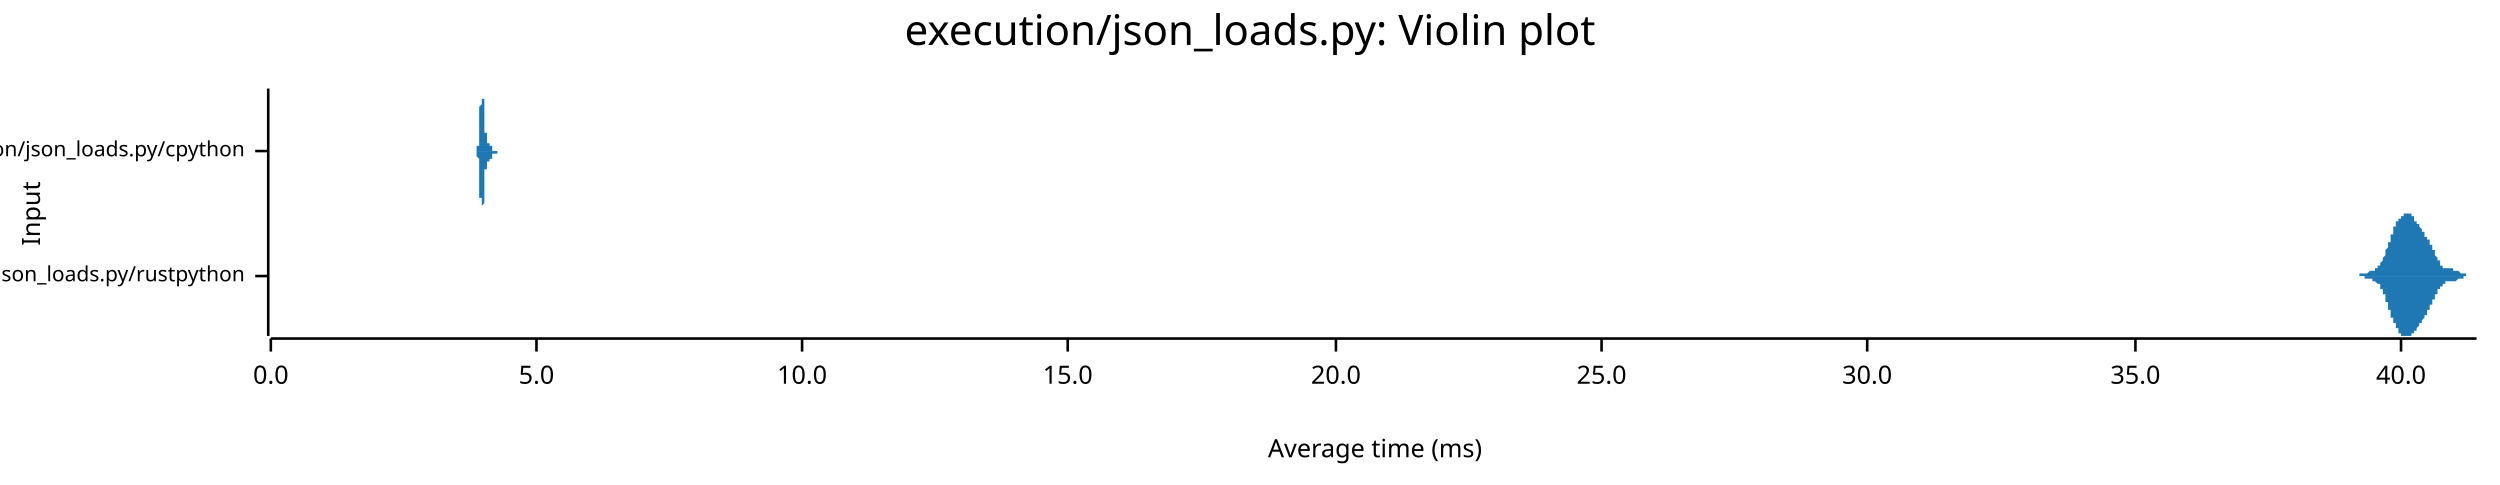
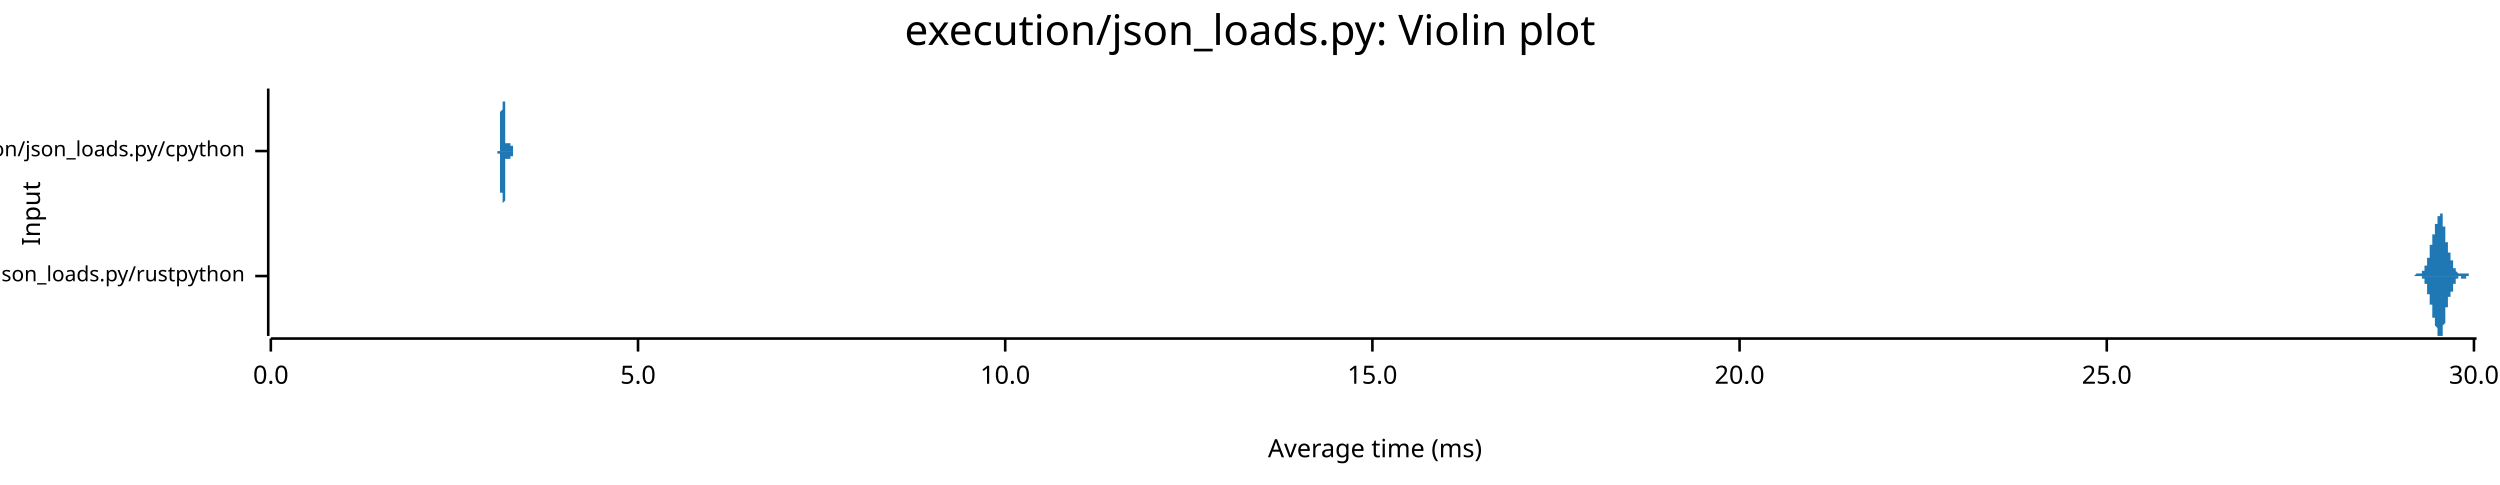
<svg xmlns="http://www.w3.org/2000/svg" width="960" height="186" viewBox="0 0 960 186">
  <text x="480" y="5" dy="0.76em" text-anchor="middle" font-family="sans-serif" font-size="16.129" opacity="1" fill="#000000">
execution/json_loads.py: Violin plot
</text>
  <text x="8" y="82" dy="0.76em" text-anchor="middle" font-family="sans-serif" font-size="9.677" opacity="1" fill="#000000" transform="rotate(270, 8, 82)">
Input
</text>
  <text x="528" y="178" dy="-0.5ex" text-anchor="middle" font-family="sans-serif" font-size="9.677" opacity="1" fill="#000000">
Average time (ms)
</text>
  <polyline fill="none" opacity="1" stroke="#000000" stroke-width="1" points="103,34 103,129 " />
  <text x="94" y="106" dy="0.5ex" text-anchor="end" font-family="sans-serif" font-size="8.065" opacity="1" fill="#000000">
execution/json_loads.py/rustpython
</text>
  <polyline fill="none" opacity="1" stroke="#000000" stroke-width="1" points="98,106 103,106 " />
  <text x="94" y="58" dy="0.5ex" text-anchor="end" font-family="sans-serif" font-size="8.065" opacity="1" fill="#000000">
execution/json_loads.py/cpython
</text>
  <polyline fill="none" opacity="1" stroke="#000000" stroke-width="1" points="98,58 103,58 " />
  <polyline fill="none" opacity="1" stroke="#000000" stroke-width="1" points="104,130 951,130 " />
  <text x="104" y="140" dy="0.76em" text-anchor="middle" font-family="sans-serif" font-size="9.677" opacity="1" fill="#000000">
0.0
</text>
  <polyline fill="none" opacity="1" stroke="#000000" stroke-width="1" points="104,130 104,135 " />
-   <text x="206" y="140" dy="0.76em" text-anchor="middle" font-family="sans-serif" font-size="9.677" opacity="1" fill="#000000">
+   <text x="245" y="140" dy="0.76em" text-anchor="middle" font-family="sans-serif" font-size="9.677" opacity="1" fill="#000000">
5.0
</text>
-   <polyline fill="none" opacity="1" stroke="#000000" stroke-width="1" points="206,130 206,135 " />
-   <text x="308" y="140" dy="0.76em" text-anchor="middle" font-family="sans-serif" font-size="9.677" opacity="1" fill="#000000">
+   <polyline fill="none" opacity="1" stroke="#000000" stroke-width="1" points="245,130 245,135 " />
+   <text x="386" y="140" dy="0.76em" text-anchor="middle" font-family="sans-serif" font-size="9.677" opacity="1" fill="#000000">
10.0
</text>
-   <polyline fill="none" opacity="1" stroke="#000000" stroke-width="1" points="308,130 308,135 " />
-   <text x="410" y="140" dy="0.76em" text-anchor="middle" font-family="sans-serif" font-size="9.677" opacity="1" fill="#000000">
+   <polyline fill="none" opacity="1" stroke="#000000" stroke-width="1" points="386,130 386,135 " />
+   <text x="527" y="140" dy="0.76em" text-anchor="middle" font-family="sans-serif" font-size="9.677" opacity="1" fill="#000000">
15.0
</text>
-   <polyline fill="none" opacity="1" stroke="#000000" stroke-width="1" points="410,130 410,135 " />
-   <text x="513" y="140" dy="0.76em" text-anchor="middle" font-family="sans-serif" font-size="9.677" opacity="1" fill="#000000">
+   <polyline fill="none" opacity="1" stroke="#000000" stroke-width="1" points="527,130 527,135 " />
+   <text x="668" y="140" dy="0.76em" text-anchor="middle" font-family="sans-serif" font-size="9.677" opacity="1" fill="#000000">
20.0
</text>
-   <polyline fill="none" opacity="1" stroke="#000000" stroke-width="1" points="513,130 513,135 " />
-   <text x="615" y="140" dy="0.76em" text-anchor="middle" font-family="sans-serif" font-size="9.677" opacity="1" fill="#000000">
+   <polyline fill="none" opacity="1" stroke="#000000" stroke-width="1" points="668,130 668,135 " />
+   <text x="809" y="140" dy="0.76em" text-anchor="middle" font-family="sans-serif" font-size="9.677" opacity="1" fill="#000000">
25.0
</text>
-   <polyline fill="none" opacity="1" stroke="#000000" stroke-width="1" points="615,130 615,135 " />
-   <text x="717" y="140" dy="0.76em" text-anchor="middle" font-family="sans-serif" font-size="9.677" opacity="1" fill="#000000">
+   <polyline fill="none" opacity="1" stroke="#000000" stroke-width="1" points="809,130 809,135 " />
+   <text x="950" y="140" dy="0.76em" text-anchor="middle" font-family="sans-serif" font-size="9.677" opacity="1" fill="#000000">
30.0
</text>
-   <polyline fill="none" opacity="1" stroke="#000000" stroke-width="1" points="717,130 717,135 " />
-   <text x="820" y="140" dy="0.76em" text-anchor="middle" font-family="sans-serif" font-size="9.677" opacity="1" fill="#000000">
- 35.0
- </text>
-   <polyline fill="none" opacity="1" stroke="#000000" stroke-width="1" points="820,130 820,135 " />
-   <text x="922" y="140" dy="0.76em" text-anchor="middle" font-family="sans-serif" font-size="9.677" opacity="1" fill="#000000">
- 40.0
- </text>
-   <polyline fill="none" opacity="1" stroke="#000000" stroke-width="1" points="922,130 922,135 " />
-   <polygon opacity="1" fill="#1F78B4" points="903,106 903,106 903,106 903,106 903,106 903,106 903,106 903,106 904,106 904,106 904,106 904,106 904,106 904,106 904,106 904,106 904,106 904,106 905,106 905,106 905,106 905,106 905,106 905,106 905,106 905,106 905,106 905,106 905,106 906,106 906,106 906,106 906,106 906,106 906,106 906,106 906,105 906,105 906,105 907,105 907,105 907,105 907,105 907,105 907,105 907,105 907,105 907,105 907,105 907,105 908,105 908,105 908,105 908,105 908,105 908,105 908,105 908,105 908,105 908,105 909,105 909,105 909,105 909,105 909,105 909,105 909,105 909,105 909,105 909,105 909,105 910,104 910,104 910,104 910,104 910,104 910,104 910,104 910,104 910,104 910,104 911,104 911,104 911,104 911,104 911,104 911,104 911,104 911,104 911,104 911,104 911,104 912,104 912,104 912,104 912,103 912,103 912,103 912,103 912,103 912,103 912,103 913,103 913,103 913,103 913,103 913,103 913,103 913,102 913,102 913,102 913,102 914,102 914,102 914,102 914,102 914,102 914,101 914,101 914,101 914,101 914,101 914,101 915,100 915,100 915,100 915,100 915,100 915,99 915,99 915,99 915,99 915,99 916,98 916,98 916,98 916,98 916,97 916,97 916,97 916,97 916,96 916,96 916,96 917,95 917,95 917,95 917,95 917,94 917,94 917,94 917,93 917,93 917,93 918,93 918,92 918,92 918,92 918,91 918,91 918,91 918,91 918,90 918,90 918,90 919,90 919,89 919,89 919,89 919,89 919,88 919,88 919,88 919,88 919,87 920,87 920,87 920,87 920,87 920,86 920,86 920,86 920,86 920,86 920,85 920,85 921,85 921,85 921,85 921,85 921,85 921,84 921,84 921,84 921,84 921,84 922,84 922,84 922,84 922,83 922,83 922,83 922,83 922,83 922,83 922,83 922,83 923,83 923,83 923,83 923,83 923,82 923,82 923,82 923,82 923,82 923,82 924,82 924,82 924,82 924,82 924,82 924,82 924,82 924,82 924,82 924,82 924,82 925,82 925,82 925,82 925,82 925,82 925,82 925,82 925,82 925,82 925,82 926,82 926,83 926,83 926,83 926,83 926,83 926,83 926,83 926,83 926,83 927,83 927,83 927,84 927,84 927,84 927,84 927,84 927,84 927,84 927,84 927,85 928,85 928,85 928,85 928,85 928,85 928,85 928,85 928,86 928,86 928,86 929,86 929,86 929,86 929,86 929,87 929,87 929,87 929,87 929,87 929,87 929,87 930,88 930,88 930,88 930,88 930,88 930,88 930,88 930,89 930,89 930,89 931,89 931,89 931,89 931,89 931,90 931,90 931,90 931,90 931,90 931,90 931,91 932,91 932,91 932,91 932,91 932,91 932,92 932,92 932,92 932,92 932,92 933,92 933,93 933,93 933,93 933,93 933,93 933,93 933,94 933,94 933,94 933,94 934,94 934,95 934,95 934,95 934,95 934,95 934,96 934,96 934,96 934,96 935,96 935,97 935,97 935,97 935,97 935,97 935,98 935,98 935,98 935,98 935,98 936,99 936,99 936,99 936,99 936,99 936,100 936,100 936,100 936,100 936,100 937,100 937,101 937,101 937,101 937,101 937,101 937,101 937,101 937,102 937,102 938,102 938,102 938,102 938,102 938,102 938,102 938,102 938,102 938,103 938,103 938,103 939,103 939,103 939,103 939,103 939,103 939,103 939,103 939,103 939,103 939,103 940,103 940,103 940,103 940,103 940,103 940,103 940,103 940,103 940,103 940,103 940,103 941,103 941,103 941,103 941,103 941,103 941,103 941,103 941,103 941,103 941,103 942,103 942,103 942,103 942,103 942,103 942,103 942,103 942,104 942,104 942,104 942,104 943,104 943,104 943,104 943,104 943,104 943,104 943,104 943,104 943,104 943,104 944,104 944,104 944,104 944,104 944,104 944,104 944,104 944,104 944,104 944,104 944,104 945,105 945,105 945,105 945,105 945,105 945,105 945,105 945,105 945,105 945,105 946,105 946,105 946,105 946,105 946,105 946,105 946,105 946,105 946,105 946,105 946,105 947,105 947,105 947,105 947,105 947,105 947,105 947,105 947,105 947,105 947,106 948,106 948,106 948,106 948,106 948,106 948,106 948,106 948,106 948,106 948,106 948,106 949,106 949,106 949,106 949,106 949,106 949,106 949,106 949,106 949,106 949,106 950,106 950,106 950,106 950,106 950,106 950,106 950,106 950,106 950,106 950,106 951,106 951,106 903,106 " />
-   <polygon opacity="1" fill="#1F78B4" points="903,106 903,106 903,106 903,106 903,106 903,106 903,106 903,106 904,106 904,106 904,106 904,106 904,106 904,106 904,106 904,106 904,106 904,106 905,106 905,106 905,106 905,106 905,106 905,106 905,106 905,106 905,106 905,106 905,106 906,106 906,106 906,106 906,106 906,106 906,106 906,106 906,106 906,106 906,106 907,106 907,106 907,106 907,106 907,106 907,106 907,106 907,106 907,106 907,106 907,106 908,106 908,106 908,106 908,106 908,106 908,106 908,106 908,107 908,107 908,107 909,107 909,107 909,107 909,107 909,107 909,107 909,107 909,107 909,107 909,107 909,107 910,107 910,107 910,107 910,107 910,107 910,107 910,107 910,107 910,107 910,107 911,107 911,107 911,107 911,108 911,108 911,108 911,108 911,108 911,108 911,108 911,108 912,108 912,108 912,108 912,108 912,108 912,108 912,108 912,108 912,108 912,108 913,109 913,109 913,109 913,109 913,109 913,109 913,109 913,109 913,109 913,109 914,109 914,110 914,110 914,110 914,110 914,110 914,110 914,110 914,111 914,111 914,111 915,111 915,111 915,111 915,112 915,112 915,112 915,112 915,112 915,113 915,113 916,113 916,113 916,114 916,114 916,114 916,114 916,115 916,115 916,115 916,115 916,116 917,116 917,116 917,117 917,117 917,117 917,117 917,118 917,118 917,118 917,119 918,119 918,119 918,119 918,120 918,120 918,120 918,121 918,121 918,121 918,121 918,122 919,122 919,122 919,122 919,123 919,123 919,123 919,123 919,124 919,124 919,124 920,124 920,125 920,125 920,125 920,125 920,125 920,125 920,126 920,126 920,126 920,126 921,126 921,127 921,127 921,127 921,127 921,127 921,127 921,127 921,127 921,128 922,128 922,128 922,128 922,128 922,128 922,128 922,128 922,128 922,129 922,129 922,129 923,129 923,129 923,129 923,129 923,129 923,129 923,129 923,129 923,129 923,129 924,129 924,129 924,129 924,129 924,129 924,129 924,129 924,129 924,129 924,129 924,129 925,129 925,129 925,129 925,129 925,129 925,129 925,129 925,129 925,129 925,129 926,129 926,129 926,129 926,129 926,129 926,129 926,129 926,128 926,128 926,128 927,128 927,128 927,128 927,128 927,128 927,128 927,127 927,127 927,127 927,127 927,127 928,127 928,127 928,127 928,126 928,126 928,126 928,126 928,126 928,126 928,126 929,125 929,125 929,125 929,125 929,125 929,125 929,125 929,124 929,124 929,124 929,124 930,124 930,124 930,124 930,123 930,123 930,123 930,123 930,123 930,123 930,123 931,122 931,122 931,122 931,122 931,122 931,122 931,122 931,121 931,121 931,121 931,121 932,121 932,121 932,120 932,120 932,120 932,120 932,120 932,120 932,119 932,119 933,119 933,119 933,119 933,119 933,118 933,118 933,118 933,118 933,118 933,117 933,117 934,117 934,117 934,117 934,116 934,116 934,116 934,116 934,116 934,115 934,115 935,115 935,115 935,115 935,114 935,114 935,114 935,114 935,114 935,113 935,113 935,113 936,113 936,113 936,113 936,112 936,112 936,112 936,112 936,112 936,111 936,111 937,111 937,111 937,111 937,111 937,110 937,110 937,110 937,110 937,110 937,110 938,110 938,110 938,110 938,109 938,109 938,109 938,109 938,109 938,109 938,109 938,109 939,109 939,109 939,109 939,109 939,109 939,109 939,109 939,108 939,108 939,108 940,108 940,108 940,108 940,108 940,108 940,108 940,108 940,108 940,108 940,108 940,108 941,108 941,108 941,108 941,108 941,108 941,108 941,108 941,108 941,108 941,108 942,108 942,108 942,108 942,108 942,108 942,108 942,108 942,108 942,108 942,108 942,108 943,108 943,108 943,108 943,108 943,108 943,108 943,108 943,108 943,108 943,108 944,107 944,107 944,107 944,107 944,107 944,107 944,107 944,107 944,107 944,107 944,107 945,107 945,107 945,107 945,107 945,107 945,107 945,107 945,107 945,107 945,107 946,107 946,107 946,106 946,106 946,106 946,106 946,106 946,106 946,106 946,106 946,106 947,106 947,106 947,106 947,106 947,106 947,106 947,106 947,106 947,106 947,106 948,106 948,106 948,106 948,106 948,106 948,106 948,106 948,106 948,106 948,106 948,106 949,106 949,106 949,106 949,106 949,106 949,106 949,106 949,106 949,106 949,106 950,106 950,106 950,106 950,106 950,106 950,106 950,106 950,106 950,106 950,106 951,106 951,106 903,106 " />
-   <polygon opacity="1" fill="#1F78B4" points="182,58 182,58 182,58 182,58 183,58 183,58 183,58 183,58 183,58 183,58 183,58 183,58 183,58 183,58 183,58 183,58 183,58 183,58 183,58 183,58 183,58 183,58 183,58 183,58 183,58 183,58 183,58 183,58 183,58 183,58 183,58 183,58 183,58 183,58 183,58 183,58 183,58 183,58 183,58 183,58 183,58 183,57 183,57 183,57 183,57 183,57 183,57 183,57 183,57 183,57 183,57 183,57 183,57 183,56 183,56 183,56 183,56 184,56 184,56 184,56 184,55 184,55 184,55 184,55 184,55 184,55 184,54 184,54 184,54 184,54 184,53 184,53 184,53 184,53 184,52 184,52 184,52 184,52 184,51 184,51 184,51 184,50 184,50 184,50 184,50 184,49 184,49 184,49 184,48 184,48 184,47 184,47 184,47 184,46 184,46 184,46 184,45 184,45 184,45 184,44 184,44 184,43 184,43 184,43 184,42 184,42 184,42 184,41 184,41 185,40 185,40 185,40 185,39 185,39 185,39 185,38 185,38 185,38 185,38 185,37 185,37 185,37 185,37 185,36 185,36 185,36 185,36 185,35 185,35 185,35 185,35 185,35 185,35 185,35 185,35 185,35 185,35 185,35 185,34 185,35 185,35 185,35 185,35 185,35 185,35 185,35 185,35 185,35 185,35 185,35 185,36 185,36 185,36 185,36 185,36 185,37 185,37 185,37 185,37 185,37 185,38 185,38 186,38 186,39 186,39 186,39 186,39 186,40 186,40 186,40 186,41 186,41 186,41 186,41 186,42 186,42 186,42 186,43 186,43 186,43 186,43 186,44 186,44 186,44 186,45 186,45 186,45 186,45 186,46 186,46 186,46 186,46 186,47 186,47 186,47 186,47 186,48 186,48 186,48 186,48 186,49 186,49 186,49 186,49 186,49 186,50 186,50 186,50 186,50 186,50 186,51 186,51 186,51 186,51 187,51 187,51 187,52 187,52 187,52 187,52 187,52 187,52 187,53 187,53 187,53 187,53 187,53 187,53 187,53 187,53 187,54 187,54 187,54 187,54 187,54 187,54 187,54 187,54 187,54 187,54 187,54 187,54 187,55 187,55 187,55 187,55 187,55 187,55 187,55 187,55 187,55 187,55 187,55 187,55 187,55 187,55 187,55 187,55 187,55 187,55 187,55 187,55 187,55 187,55 187,55 187,55 187,55 188,55 188,55 188,55 188,55 188,55 188,55 188,55 188,55 188,55 188,55 188,55 188,55 188,55 188,55 188,55 188,55 188,55 188,55 188,55 188,55 188,55 188,55 188,55 188,55 188,55 188,55 188,55 188,55 188,55 188,55 188,55 188,55 188,55 188,55 188,55 188,55 188,55 188,55 188,55 188,55 188,55 188,55 188,55 188,55 188,55 188,55 188,55 188,55 188,55 188,56 188,56 188,56 189,56 189,56 189,56 189,56 189,56 189,56 189,56 189,56 189,56 189,56 189,56 189,56 189,56 189,56 189,56 189,56 189,56 189,56 189,56 189,56 189,57 189,57 189,57 189,57 189,57 189,57 189,57 189,57 189,57 189,57 189,57 189,57 189,57 189,57 189,57 189,57 189,57 189,57 189,57 189,57 189,57 189,57 189,58 189,58 189,58 189,58 189,58 189,58 189,58 189,58 189,58 189,58 189,58 190,58 190,58 190,58 190,58 190,58 190,58 190,58 190,58 190,58 190,58 190,58 190,58 190,58 190,58 190,58 190,58 190,58 190,58 190,58 190,58 190,58 190,58 190,58 190,58 190,58 190,58 190,58 190,58 190,58 190,58 190,58 190,58 190,58 190,58 190,58 190,58 190,58 190,58 190,58 190,58 190,58 190,58 190,58 190,58 190,58 190,58 190,58 190,58 190,58 190,58 190,58 190,58 190,58 191,58 191,58 191,58 191,58 191,58 191,58 191,58 191,58 191,58 191,58 191,58 191,58 191,58 191,58 191,58 191,58 191,58 191,58 191,58 191,58 191,58 191,58 191,58 191,58 191,58 191,58 191,58 191,58 191,58 191,58 191,58 191,58 191,58 191,58 191,58 191,58 191,58 191,58 191,58 191,58 191,58 191,58 191,58 191,58 191,58 191,58 191,58 191,58 191,58 191,58 191,58 191,58 192,58 192,58 192,58 192,58 192,58 192,58 192,58 192,58 192,58 192,58 192,58 192,58 192,58 192,58 192,58 192,58 192,58 192,58 192,58 192,58 192,58 192,58 192,58 192,58 182,58 " />
-   <polygon opacity="1" fill="#1F78B4" points="182,58 182,58 182,58 182,58 183,58 183,58 183,58 183,58 183,58 183,58 183,58 183,58 183,58 183,58 183,58 183,58 183,58 183,58 183,58 183,58 183,58 183,58 183,58 183,58 183,58 183,58 183,58 183,58 183,59 183,59 183,59 183,59 183,59 183,59 183,59 183,59 183,59 183,59 183,59 183,59 183,59 183,59 183,59 183,59 183,59 183,59 183,59 183,59 183,60 183,60 183,60 183,60 183,60 183,60 183,60 183,60 183,60 184,61 184,61 184,61 184,61 184,61 184,61 184,62 184,62 184,62 184,62 184,62 184,63 184,63 184,63 184,63 184,64 184,64 184,64 184,64 184,65 184,65 184,65 184,65 184,66 184,66 184,66 184,67 184,67 184,67 184,68 184,68 184,68 184,69 184,69 184,69 184,70 184,70 184,70 184,71 184,71 184,72 184,72 184,72 184,73 184,73 184,73 184,74 184,74 184,75 184,75 184,75 184,76 185,76 185,76 185,77 185,77 185,77 185,78 185,78 185,78 185,79 185,79 185,79 185,79 185,80 185,80 185,80 185,80 185,81 185,81 185,81 185,81 185,81 185,81 185,82 185,82 185,82 185,82 185,82 185,82 185,82 185,82 185,82 185,82 185,82 185,82 185,82 185,82 185,82 185,82 185,81 185,81 185,81 185,81 185,81 185,81 185,80 185,80 185,80 185,80 185,80 185,79 185,79 185,79 185,79 186,78 186,78 186,78 186,77 186,77 186,77 186,77 186,76 186,76 186,76 186,75 186,75 186,75 186,74 186,74 186,74 186,74 186,73 186,73 186,73 186,72 186,72 186,72 186,72 186,71 186,71 186,71 186,71 186,70 186,70 186,70 186,70 186,69 186,69 186,69 186,69 186,68 186,68 186,68 186,68 186,68 186,67 186,67 186,67 186,67 186,66 186,66 186,66 186,66 186,66 186,66 186,65 187,65 187,65 187,65 187,65 187,65 187,64 187,64 187,64 187,64 187,64 187,64 187,64 187,63 187,63 187,63 187,63 187,63 187,63 187,63 187,63 187,63 187,62 187,62 187,62 187,62 187,62 187,62 187,62 187,62 187,62 187,62 187,62 187,62 187,62 187,62 187,62 187,62 187,62 187,62 187,62 187,62 187,62 187,62 187,62 187,62 187,62 187,62 187,62 187,62 187,62 187,62 187,62 187,62 188,62 188,62 188,62 188,62 188,62 188,62 188,62 188,62 188,62 188,62 188,62 188,62 188,62 188,62 188,62 188,62 188,62 188,62 188,62 188,62 188,62 188,62 188,61 188,61 188,61 188,61 188,61 188,61 188,61 188,61 188,61 188,61 188,61 188,61 188,61 188,61 188,61 188,61 188,61 188,61 188,61 188,61 188,61 188,61 188,61 188,61 188,61 188,61 188,61 188,61 188,61 188,61 189,61 189,61 189,61 189,61 189,61 189,61 189,61 189,61 189,61 189,61 189,60 189,60 189,60 189,60 189,60 189,60 189,60 189,60 189,60 189,60 189,60 189,60 189,60 189,60 189,60 189,60 189,60 189,60 189,60 189,60 189,59 189,59 189,59 189,59 189,59 189,59 189,59 189,59 189,59 189,59 189,59 189,59 189,59 189,59 189,59 189,59 189,59 189,59 189,59 189,59 189,59 189,59 189,59 190,59 190,59 190,59 190,59 190,59 190,59 190,59 190,59 190,59 190,59 190,59 190,59 190,59 190,59 190,59 190,59 190,59 190,59 190,59 190,59 190,59 190,59 190,59 190,59 190,59 190,59 190,59 190,59 190,59 190,59 190,59 190,59 190,59 190,59 190,59 190,59 190,59 190,59 190,59 190,59 190,59 190,59 190,59 190,59 190,59 190,59 190,59 190,59 190,59 190,59 190,59 190,59 190,59 191,59 191,59 191,59 191,59 191,59 191,59 191,59 191,59 191,59 191,59 191,59 191,59 191,59 191,59 191,59 191,59 191,59 191,59 191,59 191,59 191,59 191,59 191,59 191,58 191,58 191,58 191,58 191,58 191,58 191,58 191,58 191,58 191,58 191,58 191,58 191,58 191,58 191,58 191,58 191,58 191,58 191,58 191,58 191,58 191,58 191,58 191,58 191,58 191,58 191,58 191,58 191,58 192,58 192,58 192,58 192,58 192,58 192,58 192,58 192,58 192,58 192,58 192,58 192,58 192,58 192,58 192,58 192,58 192,58 192,58 192,58 192,58 192,58 192,58 192,58 192,58 182,58 " />
+   <polyline fill="none" opacity="1" stroke="#000000" stroke-width="1" points="950,130 950,135 " />
+   <polygon opacity="1" fill="#1F78B4" points="925,106 925,106 925,106 926,106 926,106 926,106 926,106 926,106 926,106 926,106 926,106 926,106 926,106 926,106 926,106 926,106 926,106 926,106 926,106 926,106 926,106 926,106 926,106 927,106 927,106 927,106 927,106 927,106 927,106 927,106 927,106 927,106 927,106 927,106 927,106 927,106 927,106 927,106 927,106 927,106 927,106 927,106 928,105 928,105 928,105 928,105 928,105 928,105 928,105 928,105 928,105 928,105 928,105 928,105 928,105 928,105 928,105 928,105 928,105 928,105 928,105 928,105 929,105 929,105 929,105 929,105 929,105 929,105 929,105 929,105 929,105 929,105 929,105 929,105 929,105 929,105 929,105 929,105 929,105 929,105 929,105 929,105 930,105 930,105 930,105 930,105 930,105 930,105 930,105 930,105 930,105 930,105 930,105 930,105 930,105 930,105 930,105 930,105 930,105 930,104 930,104 930,104 931,104 931,104 931,104 931,104 931,104 931,104 931,104 931,104 931,104 931,104 931,103 931,103 931,103 931,103 931,103 931,103 931,103 931,103 931,102 931,102 932,102 932,102 932,102 932,102 932,102 932,101 932,101 932,101 932,101 932,101 932,100 932,100 932,100 932,100 932,100 932,100 932,99 932,99 932,99 932,99 933,99 933,98 933,98 933,98 933,98 933,97 933,97 933,97 933,97 933,97 933,96 933,96 933,96 933,96 933,95 933,95 933,95 933,95 933,95 933,94 934,94 934,94 934,94 934,93 934,93 934,93 934,93 934,92 934,92 934,92 934,92 934,92 934,91 934,91 934,91 934,91 934,90 934,90 934,90 934,90 935,90 935,89 935,89 935,89 935,89 935,89 935,88 935,88 935,88 935,88 935,88 935,87 935,87 935,87 935,87 935,87 935,87 935,86 935,86 936,86 936,86 936,86 936,85 936,85 936,85 936,85 936,85 936,85 936,84 936,84 936,84 936,84 936,84 936,84 936,84 936,83 936,83 936,83 936,83 937,83 937,83 937,83 937,83 937,82 937,82 937,82 937,82 937,82 937,82 937,82 937,82 937,82 937,82 937,82 937,82 937,82 937,82 937,82 937,82 938,82 938,82 938,83 938,83 938,83 938,83 938,83 938,83 938,84 938,84 938,84 938,84 938,85 938,85 938,85 938,85 938,86 938,86 938,86 938,87 939,87 939,87 939,88 939,88 939,88 939,89 939,89 939,89 939,90 939,90 939,90 939,91 939,91 939,91 939,92 939,92 939,92 939,93 939,93 939,93 940,93 940,94 940,94 940,94 940,94 940,95 940,95 940,95 940,95 940,95 940,96 940,96 940,96 940,96 940,96 940,96 940,97 940,97 940,97 940,97 941,97 941,97 941,97 941,98 941,98 941,98 941,98 941,98 941,98 941,98 941,98 941,99 941,99 941,99 941,99 941,99 941,99 941,99 941,100 941,100 942,100 942,100 942,100 942,100 942,100 942,101 942,101 942,101 942,101 942,101 942,101 942,101 942,102 942,102 942,102 942,102 942,102 942,102 942,102 942,103 943,103 943,103 943,103 943,103 943,103 943,103 943,103 943,104 943,104 943,104 943,104 943,104 943,104 943,104 943,104 943,104 943,104 943,104 943,104 944,105 944,105 944,105 944,105 944,105 944,105 944,105 944,105 944,105 944,105 944,105 944,105 944,105 944,105 944,105 944,105 944,105 944,105 944,105 944,105 945,105 945,105 945,105 945,105 945,105 945,105 945,105 945,105 945,105 945,105 945,105 945,105 945,105 945,105 945,105 945,105 945,105 945,105 945,105 945,105 946,105 946,105 946,105 946,105 946,105 946,105 946,105 946,105 946,105 946,105 946,105 946,105 946,105 946,105 946,105 946,105 946,105 946,105 946,105 946,105 947,105 947,105 947,105 947,105 947,105 947,105 947,105 947,105 947,105 947,105 947,105 947,105 947,105 947,105 947,105 947,105 947,105 947,105 947,105 947,105 948,105 948,105 948,105 948,105 948,105 948,105 948,105 948,105 948,105 948,105 948,105 948,105 948,105 948,105 948,105 948,105 948,105 948,105 948,105 948,106 949,106 949,106 949,106 949,106 949,106 949,106 949,106 949,106 949,106 949,106 949,106 949,106 949,106 949,106 949,106 949,106 949,106 949,106 949,106 949,106 950,106 950,106 950,106 950,106 950,106 950,106 950,106 950,106 950,106 950,106 950,106 950,106 950,106 950,106 950,106 950,106 950,106 950,106 950,106 951,106 951,106 925,106 " />
+   <polygon opacity="1" fill="#1F78B4" points="925,106 925,106 925,106 926,106 926,106 926,106 926,106 926,106 926,106 926,106 926,106 926,106 926,106 926,106 926,106 926,106 926,106 926,106 926,106 926,106 926,106 926,106 926,106 927,106 927,106 927,106 927,106 927,106 927,106 927,106 927,106 927,106 927,106 927,106 927,106 927,106 927,106 927,106 927,106 927,106 927,106 927,106 928,106 928,106 928,106 928,106 928,106 928,106 928,106 928,106 928,106 928,106 928,106 928,106 928,106 928,106 928,106 928,106 928,106 928,106 928,106 928,106 929,106 929,106 929,106 929,106 929,106 929,106 929,106 929,106 929,106 929,106 929,106 929,106 929,106 929,106 929,106 929,106 929,106 929,106 929,106 929,106 930,106 930,107 930,107 930,107 930,107 930,107 930,107 930,107 930,107 930,107 930,107 930,107 930,107 930,107 930,107 930,107 930,107 930,107 930,107 930,107 931,107 931,107 931,107 931,107 931,108 931,108 931,108 931,108 931,108 931,108 931,108 931,108 931,108 931,108 931,109 931,109 931,109 931,109 931,109 931,109 932,109 932,110 932,110 932,110 932,110 932,110 932,110 932,110 932,111 932,111 932,111 932,111 932,111 932,112 932,112 932,112 932,112 932,112 932,113 932,113 933,113 933,113 933,113 933,114 933,114 933,114 933,114 933,114 933,115 933,115 933,115 933,115 933,116 933,116 933,116 933,116 933,116 933,117 933,117 933,117 934,117 934,118 934,118 934,118 934,118 934,119 934,119 934,119 934,119 934,119 934,120 934,120 934,120 934,120 934,121 934,121 934,121 934,121 934,121 934,122 935,122 935,122 935,122 935,122 935,123 935,123 935,123 935,123 935,123 935,124 935,124 935,124 935,124 935,124 935,125 935,125 935,125 935,125 935,125 936,126 936,126 936,126 936,126 936,126 936,126 936,127 936,127 936,127 936,127 936,127 936,127 936,128 936,128 936,128 936,128 936,128 936,128 936,128 936,129 937,129 937,129 937,129 937,129 937,129 937,129 937,129 937,129 937,129 937,129 937,129 937,129 937,129 937,129 937,129 937,129 937,129 937,129 937,129 937,129 938,129 938,129 938,129 938,129 938,129 938,128 938,128 938,128 938,128 938,128 938,127 938,127 938,127 938,127 938,126 938,126 938,126 938,125 938,125 938,125 939,124 939,124 939,124 939,123 939,123 939,123 939,122 939,122 939,122 939,121 939,121 939,121 939,120 939,120 939,120 939,120 939,119 939,119 939,119 939,118 940,118 940,118 940,118 940,117 940,117 940,117 940,117 940,116 940,116 940,116 940,116 940,116 940,116 940,115 940,115 940,115 940,115 940,115 940,115 940,114 941,114 941,114 941,114 941,114 941,114 941,114 941,114 941,113 941,113 941,113 941,113 941,113 941,113 941,113 941,113 941,112 941,112 941,112 941,112 941,112 942,112 942,112 942,111 942,111 942,111 942,111 942,111 942,111 942,111 942,110 942,110 942,110 942,110 942,110 942,110 942,109 942,109 942,109 942,109 942,109 943,109 943,109 943,109 943,108 943,108 943,108 943,108 943,108 943,108 943,108 943,108 943,108 943,107 943,107 943,107 943,107 943,107 943,107 943,107 944,107 944,107 944,107 944,107 944,107 944,107 944,107 944,107 944,107 944,107 944,107 944,107 944,107 944,107 944,107 944,107 944,107 944,107 944,106 944,106 945,106 945,106 945,106 945,106 945,106 945,106 945,106 945,106 945,106 945,106 945,107 945,107 945,107 945,107 945,107 945,107 945,107 945,107 945,107 945,107 946,107 946,107 946,107 946,107 946,107 946,107 946,107 946,107 946,107 946,107 946,107 946,107 946,107 946,107 946,107 946,107 946,107 946,107 946,107 946,107 947,107 947,107 947,106 947,106 947,106 947,106 947,106 947,106 947,106 947,106 947,106 947,106 947,106 947,106 947,106 947,106 947,106 947,106 947,106 947,106 948,106 948,106 948,106 948,106 948,106 948,106 948,106 948,106 948,106 948,106 948,106 948,106 948,106 948,106 948,106 948,106 948,106 948,106 948,106 948,106 949,106 949,106 949,106 949,106 949,106 949,106 949,106 949,106 949,106 949,106 949,106 949,106 949,106 949,106 949,106 949,106 949,106 949,106 949,106 949,106 950,106 950,106 950,106 950,106 950,106 950,106 950,106 950,106 950,106 950,106 950,106 950,106 950,106 950,106 950,106 950,106 950,106 950,106 950,106 951,106 951,106 925,106 " />
+   <polygon opacity="1" fill="#1F78B4" points="191,58 191,58 191,58 191,58 191,58 191,58 191,58 191,58 191,58 191,58 191,58 191,58 191,58 191,58 191,58 191,58 191,58 191,58 191,58 191,58 191,58 191,58 191,58 191,58 191,58 191,58 191,58 191,58 192,58 192,57 192,57 192,57 192,57 192,57 192,57 192,57 192,57 192,57 192,57 192,56 192,56 192,56 192,56 192,56 192,56 192,55 192,55 192,55 192,55 192,54 192,54 192,54 192,54 192,53 192,53 192,53 192,52 192,52 192,52 192,51 192,51 192,51 192,50 192,50 192,50 192,49 192,49 192,48 192,48 192,47 192,47 192,47 192,46 192,46 192,45 192,45 192,44 192,44 192,43 192,43 192,43 193,42 193,42 193,41 193,41 193,40 193,40 193,40 193,39 193,39 193,38 193,38 193,38 193,37 193,37 193,37 193,36 193,36 193,36 193,36 193,36 193,35 193,35 193,35 193,35 193,35 193,35 193,35 193,35 193,35 193,34 193,35 193,35 193,35 193,35 193,35 193,35 193,35 193,35 193,35 193,35 193,36 193,36 193,36 193,36 193,36 193,37 193,37 193,37 193,38 193,38 193,38 193,39 193,39 194,39 194,40 194,40 194,40 194,41 194,41 194,41 194,42 194,42 194,43 194,43 194,43 194,44 194,44 194,45 194,45 194,45 194,46 194,46 194,47 194,47 194,47 194,48 194,48 194,48 194,49 194,49 194,50 194,50 194,50 194,51 194,51 194,51 194,51 194,52 194,52 194,52 194,53 194,53 194,53 194,53 194,53 194,54 194,54 194,54 194,54 194,55 194,55 194,55 194,55 194,55 194,55 195,55 195,56 195,56 195,56 195,56 195,56 195,56 195,56 195,56 195,56 195,56 195,56 195,56 195,57 195,57 195,57 195,57 195,57 195,57 195,57 195,57 195,57 195,57 195,57 195,57 195,57 195,57 195,57 195,57 195,57 195,57 195,56 195,56 195,56 195,56 195,56 195,56 195,56 195,56 195,56 195,56 195,56 195,56 195,56 195,56 195,56 195,56 195,56 195,56 195,56 195,56 195,56 195,55 196,55 196,55 196,55 196,55 196,55 196,55 196,55 196,55 196,55 196,55 196,55 196,55 196,55 196,55 196,55 196,55 196,55 196,55 196,55 196,55 196,55 196,55 196,55 196,55 196,55 196,55 196,55 196,55 196,55 196,55 196,55 196,55 196,55 196,55 196,55 196,55 196,55 196,55 196,55 196,56 196,56 196,56 196,56 196,56 196,56 196,56 196,56 196,56 196,56 196,56 196,56 196,56 196,56 197,56 197,56 197,56 197,56 197,56 197,57 197,57 197,57 197,57 197,57 197,57 197,57 197,57 197,57 197,57 197,57 197,57 197,57 197,57 197,57 197,57 197,57 197,57 197,57 197,57 197,57 197,57 197,58 197,58 197,58 197,58 197,58 197,58 197,58 197,58 197,58 197,58 197,58 197,58 197,58 197,58 197,58 197,58 197,58 197,58 197,58 197,58 197,58 197,58 197,58 197,58 197,58 197,58 198,58 198,58 198,58 198,58 198,58 198,58 198,58 198,58 198,58 198,58 198,58 198,58 198,58 198,58 198,58 198,58 198,58 198,58 198,58 198,58 198,58 198,58 198,58 198,58 198,58 198,58 198,58 198,58 198,58 198,58 198,58 198,58 198,58 198,58 198,58 198,58 198,58 198,58 198,58 198,58 198,58 198,58 198,58 198,58 198,58 198,58 198,58 198,58 198,58 198,58 198,58 198,58 198,58 199,58 199,58 199,58 199,58 199,58 199,58 199,58 199,58 199,58 199,58 199,58 199,58 199,58 199,58 199,58 199,58 199,58 199,58 199,58 199,58 199,58 199,58 199,58 199,58 199,58 199,58 199,58 199,58 199,58 199,58 199,58 199,58 199,58 199,58 199,58 199,58 199,58 199,58 199,58 199,58 199,58 199,58 199,58 199,58 199,58 199,58 199,58 199,58 199,58 199,58 199,58 199,58 200,58 200,58 200,58 200,58 200,58 200,58 200,58 200,58 200,58 200,58 200,58 200,58 200,58 200,58 200,58 200,58 200,58 200,58 200,58 200,58 200,58 200,58 200,58 200,58 200,58 200,58 200,58 200,58 200,58 200,58 200,58 200,58 200,58 200,58 200,58 200,58 200,58 200,58 200,58 200,58 200,58 200,58 200,58 200,58 200,58 200,58 200,58 200,58 200,58 200,58 200,58 191,58 " />
+   <polygon opacity="1" fill="#1F78B4" points="191,58 191,58 191,58 191,58 191,58 191,58 191,58 191,58 191,58 191,58 191,58 191,58 191,58 191,58 191,58 191,58 191,58 191,58 191,59 191,59 191,59 191,59 191,59 191,59 191,59 191,59 191,59 191,59 192,59 192,59 192,59 192,59 192,59 192,59 192,59 192,60 192,60 192,60 192,60 192,60 192,60 192,60 192,61 192,61 192,61 192,61 192,61 192,62 192,62 192,62 192,62 192,63 192,63 192,63 192,63 192,64 192,64 192,64 192,65 192,65 192,65 192,66 192,66 192,67 192,67 192,67 192,68 192,68 192,69 192,69 192,69 192,70 192,70 192,71 192,71 192,72 192,72 192,73 192,73 192,74 192,74 193,74 193,75 193,75 193,76 193,76 193,77 193,77 193,77 193,78 193,78 193,78 193,79 193,79 193,79 193,80 193,80 193,80 193,81 193,81 193,81 193,81 193,81 193,81 193,82 193,82 193,82 193,82 193,82 193,82 193,82 193,82 193,82 193,82 193,82 193,82 193,82 193,82 193,81 193,81 193,81 193,81 193,81 193,80 193,80 193,80 193,80 193,79 193,79 193,79 193,79 193,78 193,78 193,78 194,77 194,77 194,77 194,76 194,76 194,75 194,75 194,75 194,74 194,74 194,73 194,73 194,73 194,72 194,72 194,71 194,71 194,71 194,70 194,70 194,70 194,69 194,69 194,68 194,68 194,68 194,67 194,67 194,67 194,66 194,66 194,66 194,65 194,65 194,65 194,65 194,64 194,64 194,64 194,63 194,63 194,63 194,63 194,63 194,62 194,62 194,62 194,62 194,62 194,61 194,61 194,61 195,61 195,61 195,61 195,61 195,61 195,61 195,60 195,60 195,60 195,60 195,60 195,60 195,60 195,60 195,60 195,60 195,60 195,60 195,60 195,60 195,60 195,60 195,60 195,60 195,60 195,60 195,60 195,60 195,60 195,60 195,60 195,60 195,60 195,60 195,60 195,60 195,60 195,60 195,60 195,60 195,60 195,60 195,61 195,61 195,61 195,61 195,61 195,61 195,61 195,61 195,61 195,61 195,61 196,61 196,61 196,61 196,61 196,61 196,61 196,61 196,61 196,61 196,61 196,61 196,61 196,62 196,62 196,62 196,62 196,62 196,62 196,62 196,62 196,62 196,62 196,62 196,62 196,62 196,62 196,61 196,61 196,61 196,61 196,61 196,61 196,61 196,61 196,61 196,61 196,61 196,61 196,61 196,61 196,61 196,61 196,61 196,61 196,61 196,61 196,61 196,61 196,61 196,60 196,60 196,60 196,60 197,60 197,60 197,60 197,60 197,60 197,60 197,60 197,60 197,60 197,60 197,60 197,60 197,60 197,60 197,59 197,59 197,59 197,59 197,59 197,59 197,59 197,59 197,59 197,59 197,59 197,59 197,59 197,59 197,59 197,59 197,59 197,59 197,59 197,59 197,59 197,59 197,59 197,59 197,59 197,59 197,59 197,59 197,59 197,59 197,59 197,59 197,59 197,58 197,58 197,58 197,58 197,58 197,58 198,58 198,58 198,58 198,58 198,58 198,58 198,58 198,58 198,58 198,58 198,58 198,58 198,58 198,58 198,58 198,58 198,58 198,58 198,58 198,58 198,58 198,58 198,58 198,58 198,58 198,58 198,58 198,58 198,58 198,58 198,58 198,58 198,58 198,58 198,58 198,58 198,58 198,58 198,58 198,58 198,58 198,58 198,58 198,58 198,58 198,58 198,58 198,58 198,58 198,58 198,58 198,58 198,58 199,58 199,58 199,58 199,59 199,59 199,59 199,59 199,59 199,59 199,59 199,59 199,59 199,59 199,59 199,59 199,59 199,59 199,59 199,59 199,59 199,59 199,59 199,59 199,59 199,59 199,59 199,59 199,59 199,59 199,59 199,59 199,59 199,59 199,59 199,59 199,59 199,59 199,59 199,59 199,59 199,59 199,59 199,59 199,59 199,59 199,59 199,59 199,58 199,58 199,58 199,58 199,58 200,58 200,58 200,58 200,58 200,58 200,58 200,58 200,58 200,58 200,58 200,58 200,58 200,58 200,58 200,58 200,58 200,58 200,58 200,58 200,58 200,58 200,58 200,58 200,58 200,58 200,58 200,58 200,58 200,58 200,58 200,58 200,58 200,58 200,58 200,58 200,58 200,58 200,58 200,58 200,58 200,58 200,58 200,58 200,58 200,58 200,58 200,58 200,58 200,58 200,58 200,58 191,58 " />
</svg>
